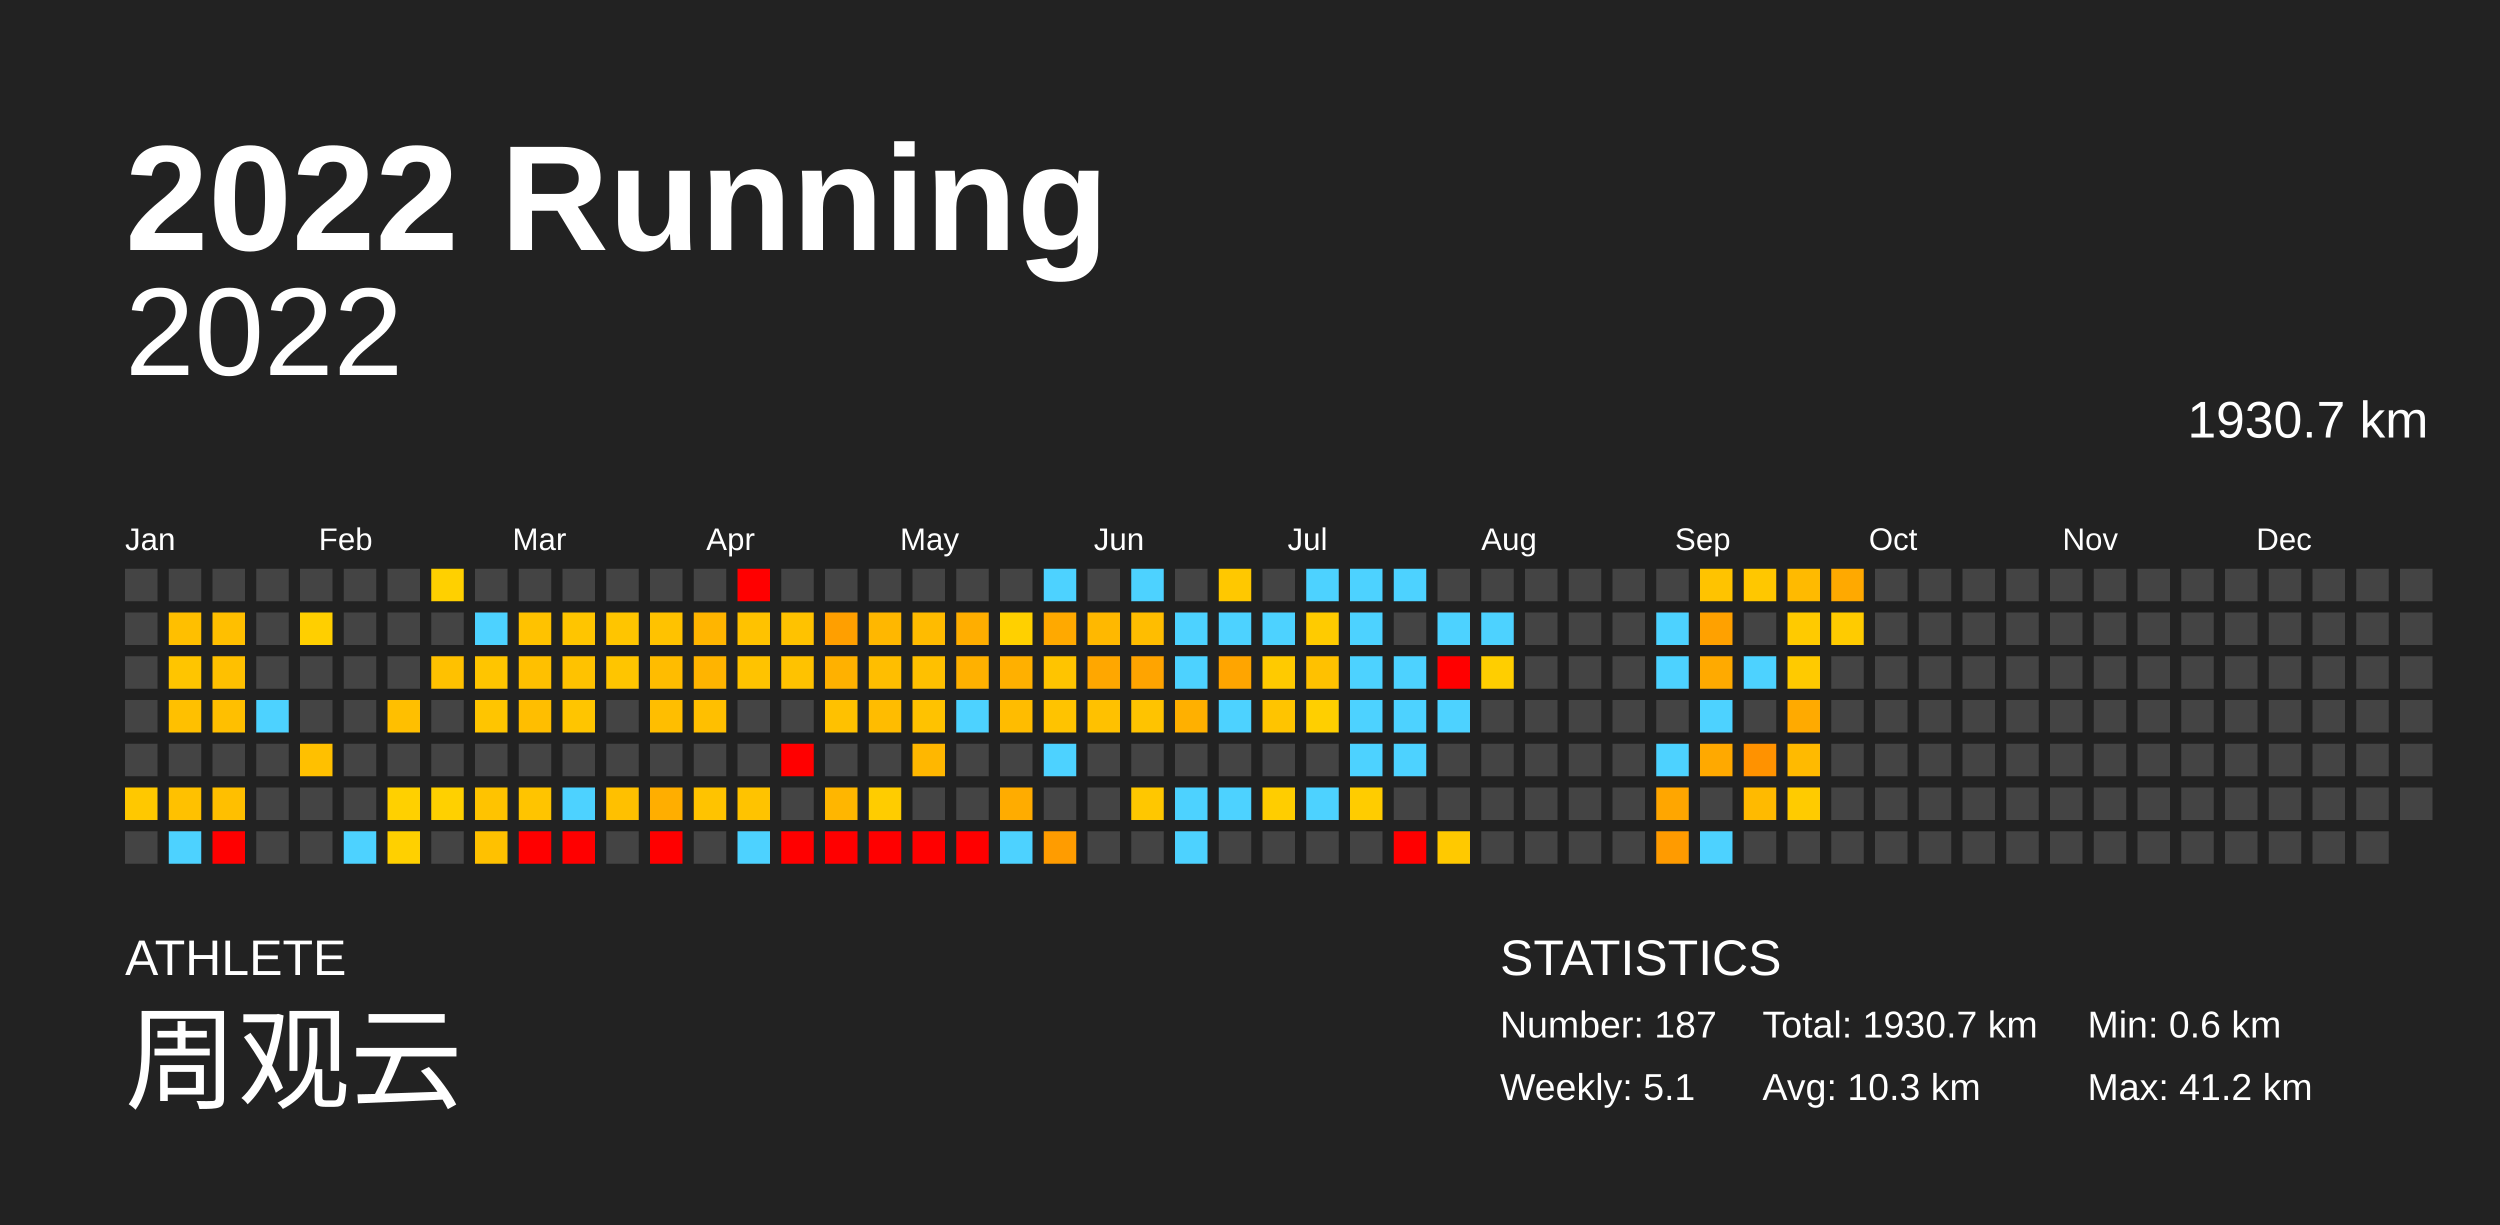
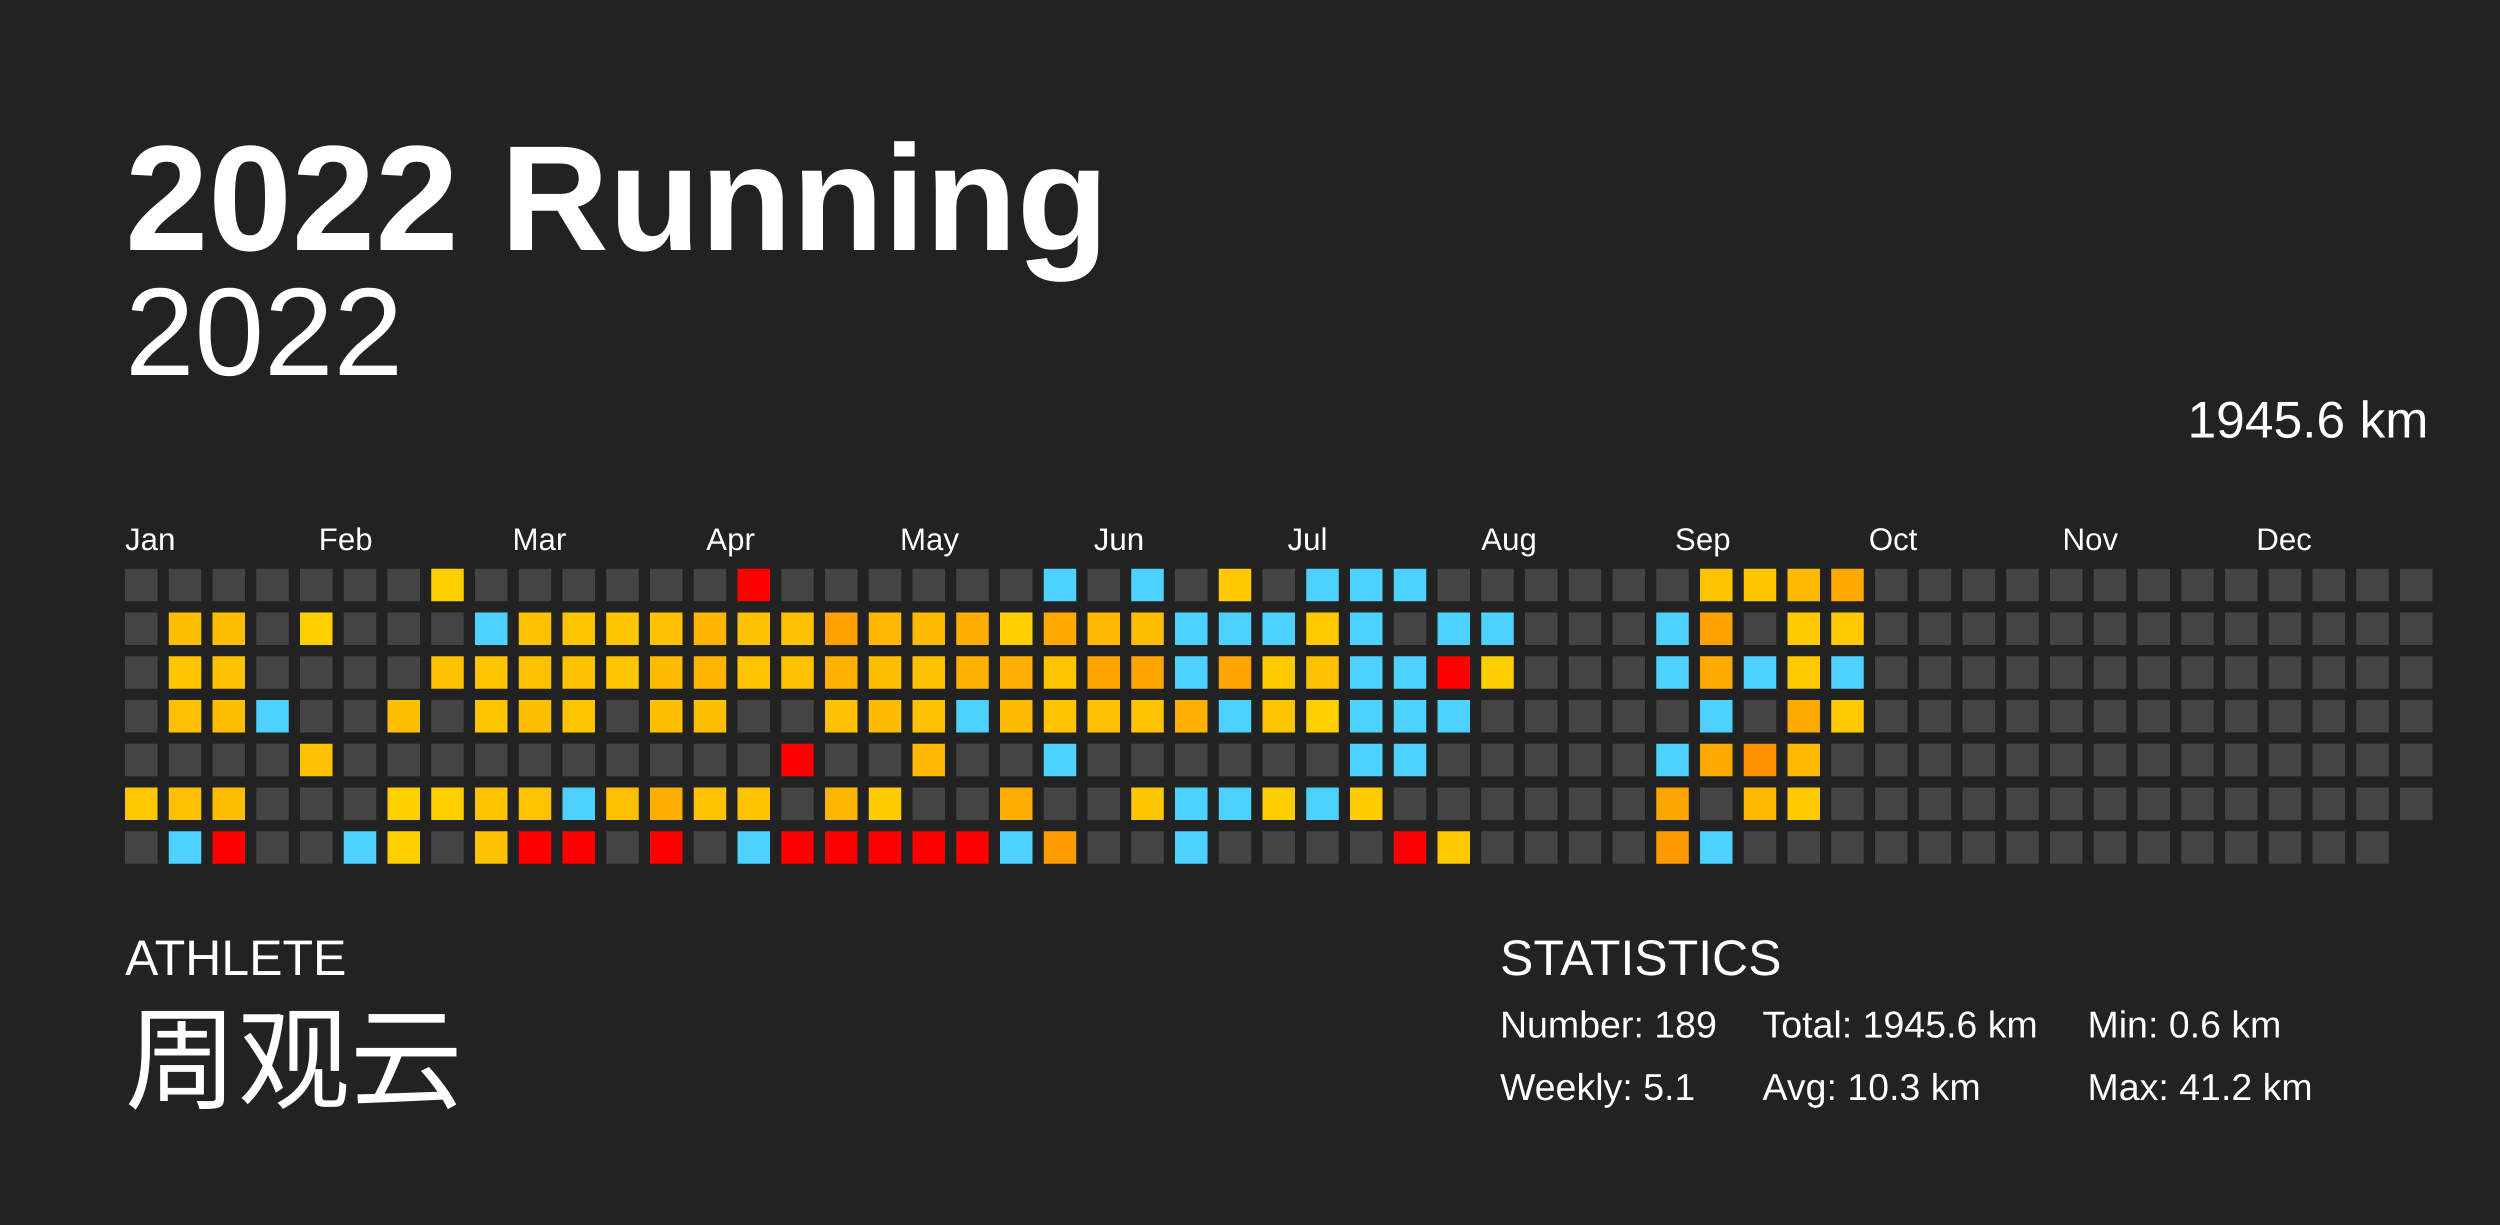
<svg xmlns="http://www.w3.org/2000/svg" baseProfile="full" height="98mm" version="1.1" viewBox="0,0,200,98" width="200mm">
  <defs />
  <rect fill="#222222" height="98" width="200" x="0" y="0" />
  <text fill="#FFFFFF" style="font-size:12px; font-family:Arial; font-weight:bold;" x="10" y="20">2022 Running</text>
  <text fill="#FFFFFF" style="font-size:4px; font-family:Arial" x="10" y="78">ATHLETE</text>
  <text fill="#FFFFFF" style="font-size:9px; font-family:Arial" x="10" y="88">周观云</text>
  <text fill="#FFFFFF" style="font-size:4px; font-family:Arial" x="120" y="78">STATISTICS</text>
-   <text fill="#FFFFFF" style="font-size:3px; font-family:Arial" x="120" y="83">Number: 187</text>
+   <text fill="#FFFFFF" style="font-size:3px; font-family:Arial" x="120" y="83">Number: 189</text>
  <text fill="#FFFFFF" style="font-size:3px; font-family:Arial" x="120" y="88">Weekly: 5.1</text>
-   <text fill="#FFFFFF" style="font-size:3px; font-family:Arial" x="141" y="83">Total: 1930.7 km</text>
+   <text fill="#FFFFFF" style="font-size:3px; font-family:Arial" x="141" y="83">Total: 1945.6 km</text>
  <text fill="#FFFFFF" style="font-size:3px; font-family:Arial" x="141" y="88">Avg: 10.3 km</text>
  <text fill="#FFFFFF" style="font-size:3px; font-family:Arial" x="167" y="83">Min: 0.6 km</text>
  <text fill="#FFFFFF" style="font-size:3px; font-family:Arial" x="167" y="88">Max: 41.2 km</text>
  <text alignment-baseline="hanging" fill="#FFFFFF" style="font-size:10.0px; font-family:Arial;" x="10" y="30">2022</text>
-   <text alignment-baseline="hanging" fill="#FFFFFF" style="font-size:4.125px; font-family:Arial;" x="175" y="35">1930.7 km</text>
+   <text alignment-baseline="hanging" fill="#FFFFFF" style="font-size:4.125px; font-family:Arial;" x="175" y="35">1945.6 km</text>
  <text fill="#FFFFFF" style="font-size:2.5px; font-family:Arial" x="10.0" y="44">Jan</text>
  <text fill="#FFFFFF" style="font-size:2.5px; font-family:Arial" x="25.5" y="44">Feb</text>
  <text fill="#FFFFFF" style="font-size:2.5px; font-family:Arial" x="41.0" y="44">Mar</text>
  <text fill="#FFFFFF" style="font-size:2.5px; font-family:Arial" x="56.5" y="44">Apr</text>
  <text fill="#FFFFFF" style="font-size:2.5px; font-family:Arial" x="72.0" y="44">May</text>
  <text fill="#FFFFFF" style="font-size:2.5px; font-family:Arial" x="87.5" y="44">Jun</text>
  <text fill="#FFFFFF" style="font-size:2.5px; font-family:Arial" x="103.0" y="44">Jul</text>
  <text fill="#FFFFFF" style="font-size:2.5px; font-family:Arial" x="118.5" y="44">Aug</text>
  <text fill="#FFFFFF" style="font-size:2.5px; font-family:Arial" x="134.0" y="44">Sep</text>
  <text fill="#FFFFFF" style="font-size:2.5px; font-family:Arial" x="149.5" y="44">Oct</text>
  <text fill="#FFFFFF" style="font-size:2.5px; font-family:Arial" x="165.0" y="44">Nov</text>
  <text fill="#FFFFFF" style="font-size:2.5px; font-family:Arial" x="180.5" y="44">Dec</text>
  <rect fill="#444444" height="2.6" width="2.6" x="10.0" y="45.5" />
  <rect fill="#444444" height="2.6" width="2.6" x="10.0" y="49.0" />
  <rect fill="#444444" height="2.6" width="2.6" x="10.0" y="52.5" />
  <rect fill="#444444" height="2.6" width="2.6" x="10.0" y="56.0" />
  <rect fill="#444444" height="2.6" width="2.6" x="10.0" y="59.5" />
  <rect fill="#ffc800" height="2.6" width="2.6" x="10.0" y="63.0" />
  <rect fill="#444444" height="2.6" width="2.6" x="10.0" y="66.5" />
  <rect fill="#444444" height="2.6" width="2.6" x="13.5" y="45.5" />
  <rect fill="#ffbf00" height="2.6" width="2.6" x="13.5" y="49.0" />
  <rect fill="#ffc500" height="2.6" width="2.6" x="13.5" y="52.5" />
  <rect fill="#ffc000" height="2.6" width="2.6" x="13.5" y="56.0" />
  <rect fill="#444444" height="2.6" width="2.6" x="13.5" y="59.5" />
  <rect fill="#ffc100" height="2.6" width="2.6" x="13.5" y="63.0" />
  <rect fill="#4dd2ff" height="2.6" width="2.6" x="13.5" y="66.5" />
  <rect fill="#444444" height="2.6" width="2.6" x="17.0" y="45.5" />
  <rect fill="#ffbf00" height="2.6" width="2.6" x="17.0" y="49.0" />
  <rect fill="#ffc000" height="2.6" width="2.6" x="17.0" y="52.5" />
  <rect fill="#ffbf00" height="2.6" width="2.6" x="17.0" y="56.0" />
  <rect fill="#444444" height="2.6" width="2.6" x="17.0" y="59.5" />
  <rect fill="#ffbf00" height="2.6" width="2.6" x="17.0" y="63.0" />
  <rect fill="red" height="2.6" width="2.6" x="17.0" y="66.5" />
  <rect fill="#444444" height="2.6" width="2.6" x="20.5" y="45.5" />
  <rect fill="#444444" height="2.6" width="2.6" x="20.5" y="49.0" />
  <rect fill="#444444" height="2.6" width="2.6" x="20.5" y="52.5" />
  <rect fill="#4dd2ff" height="2.6" width="2.6" x="20.5" y="56.0" />
  <rect fill="#444444" height="2.6" width="2.6" x="20.5" y="59.5" />
  <rect fill="#444444" height="2.6" width="2.6" x="20.5" y="63.0" />
  <rect fill="#444444" height="2.6" width="2.6" x="20.5" y="66.5" />
  <rect fill="#444444" height="2.6" width="2.6" x="24.0" y="45.5" />
  <rect fill="#ffcf00" height="2.6" width="2.6" x="24.0" y="49.0" />
  <rect fill="#444444" height="2.6" width="2.6" x="24.0" y="52.5" />
  <rect fill="#444444" height="2.6" width="2.6" x="24.0" y="56.0" />
  <rect fill="#ffc000" height="2.6" width="2.6" x="24.0" y="59.5" />
  <rect fill="#444444" height="2.6" width="2.6" x="24.0" y="63.0" />
  <rect fill="#444444" height="2.6" width="2.6" x="24.0" y="66.5" />
  <rect fill="#444444" height="2.6" width="2.6" x="27.5" y="45.5" />
  <rect fill="#444444" height="2.6" width="2.6" x="27.5" y="49.0" />
  <rect fill="#444444" height="2.6" width="2.6" x="27.5" y="52.5" />
  <rect fill="#444444" height="2.6" width="2.6" x="27.5" y="56.0" />
  <rect fill="#444444" height="2.6" width="2.6" x="27.5" y="59.5" />
  <rect fill="#444444" height="2.6" width="2.6" x="27.5" y="63.0" />
  <rect fill="#4dd2ff" height="2.6" width="2.6" x="27.5" y="66.5" />
  <rect fill="#444444" height="2.6" width="2.6" x="31.0" y="45.5" />
  <rect fill="#444444" height="2.6" width="2.6" x="31.0" y="49.0" />
  <rect fill="#444444" height="2.6" width="2.6" x="31.0" y="52.5" />
  <rect fill="#ffbf00" height="2.6" width="2.6" x="31.0" y="56.0" />
  <rect fill="#444444" height="2.6" width="2.6" x="31.0" y="59.5" />
  <rect fill="#ffd000" height="2.6" width="2.6" x="31.0" y="63.0" />
  <rect fill="#ffd000" height="2.6" width="2.6" x="31.0" y="66.5" />
  <rect fill="#ffd000" height="2.6" width="2.6" x="34.5" y="45.5" />
  <rect fill="#444444" height="2.6" width="2.6" x="34.5" y="49.0" />
  <rect fill="#ffc100" height="2.6" width="2.6" x="34.5" y="52.5" />
  <rect fill="#444444" height="2.6" width="2.6" x="34.5" y="56.0" />
  <rect fill="#444444" height="2.6" width="2.6" x="34.5" y="59.5" />
  <rect fill="#ffd000" height="2.6" width="2.6" x="34.5" y="63.0" />
  <rect fill="#444444" height="2.6" width="2.6" x="34.5" y="66.5" />
  <rect fill="#444444" height="2.6" width="2.6" x="38.0" y="45.5" />
  <rect fill="#4dd2ff" height="2.6" width="2.6" x="38.0" y="49.0" />
  <rect fill="#ffc500" height="2.6" width="2.6" x="38.0" y="52.5" />
  <rect fill="#ffc500" height="2.6" width="2.6" x="38.0" y="56.0" />
  <rect fill="#444444" height="2.6" width="2.6" x="38.0" y="59.5" />
  <rect fill="#ffc300" height="2.6" width="2.6" x="38.0" y="63.0" />
  <rect fill="#ffc100" height="2.6" width="2.6" x="38.0" y="66.5" />
  <rect fill="#444444" height="2.6" width="2.6" x="41.5" y="45.5" />
  <rect fill="#ffc200" height="2.6" width="2.6" x="41.5" y="49.0" />
  <rect fill="#ffc000" height="2.6" width="2.6" x="41.5" y="52.5" />
  <rect fill="#ffbe00" height="2.6" width="2.6" x="41.5" y="56.0" />
  <rect fill="#444444" height="2.6" width="2.6" x="41.5" y="59.5" />
  <rect fill="#ffc400" height="2.6" width="2.6" x="41.5" y="63.0" />
  <rect fill="red" height="2.6" width="2.6" x="41.5" y="66.5" />
  <rect fill="#444444" height="2.6" width="2.6" x="45.0" y="45.5" />
  <rect fill="#ffc500" height="2.6" width="2.6" x="45.0" y="49.0" />
  <rect fill="#ffc200" height="2.6" width="2.6" x="45.0" y="52.5" />
  <rect fill="#ffc500" height="2.6" width="2.6" x="45.0" y="56.0" />
  <rect fill="#444444" height="2.6" width="2.6" x="45.0" y="59.5" />
  <rect fill="#4dd2ff" height="2.6" width="2.6" x="45.0" y="63.0" />
  <rect fill="red" height="2.6" width="2.6" x="45.0" y="66.5" />
  <rect fill="#444444" height="2.6" width="2.6" x="48.5" y="45.5" />
  <rect fill="#ffc500" height="2.6" width="2.6" x="48.5" y="49.0" />
  <rect fill="#ffc500" height="2.6" width="2.6" x="48.5" y="52.5" />
  <rect fill="#444444" height="2.6" width="2.6" x="48.5" y="56.0" />
  <rect fill="#444444" height="2.6" width="2.6" x="48.5" y="59.5" />
  <rect fill="#ffc000" height="2.6" width="2.6" x="48.5" y="63.0" />
  <rect fill="#444444" height="2.6" width="2.6" x="48.5" y="66.5" />
  <rect fill="#444444" height="2.6" width="2.6" x="52.0" y="45.5" />
  <rect fill="#ffc200" height="2.6" width="2.6" x="52.0" y="49.0" />
  <rect fill="#ffbc00" height="2.6" width="2.6" x="52.0" y="52.5" />
  <rect fill="#ffbe00" height="2.6" width="2.6" x="52.0" y="56.0" />
  <rect fill="#444444" height="2.6" width="2.6" x="52.0" y="59.5" />
  <rect fill="#ffae00" height="2.6" width="2.6" x="52.0" y="63.0" />
  <rect fill="red" height="2.6" width="2.6" x="52.0" y="66.5" />
  <rect fill="#444444" height="2.6" width="2.6" x="55.5" y="45.5" />
  <rect fill="#ffb500" height="2.6" width="2.6" x="55.5" y="49.0" />
  <rect fill="#ffb400" height="2.6" width="2.6" x="55.5" y="52.5" />
  <rect fill="#ffbf00" height="2.6" width="2.6" x="55.5" y="56.0" />
  <rect fill="#444444" height="2.6" width="2.6" x="55.5" y="59.5" />
  <rect fill="#ffc300" height="2.6" width="2.6" x="55.5" y="63.0" />
  <rect fill="#444444" height="2.6" width="2.6" x="55.5" y="66.5" />
  <rect fill="red" height="2.6" width="2.6" x="59.0" y="45.5" />
  <rect fill="#ffc200" height="2.6" width="2.6" x="59.0" y="49.0" />
  <rect fill="#ffc300" height="2.6" width="2.6" x="59.0" y="52.5" />
  <rect fill="#444444" height="2.6" width="2.6" x="59.0" y="56.0" />
  <rect fill="#444444" height="2.6" width="2.6" x="59.0" y="59.5" />
  <rect fill="#ffc300" height="2.6" width="2.6" x="59.0" y="63.0" />
  <rect fill="#4dd2ff" height="2.6" width="2.6" x="59.0" y="66.5" />
  <rect fill="#444444" height="2.6" width="2.6" x="62.5" y="45.5" />
  <rect fill="#ffc200" height="2.6" width="2.6" x="62.5" y="49.0" />
  <rect fill="#ffc200" height="2.6" width="2.6" x="62.5" y="52.5" />
  <rect fill="#444444" height="2.6" width="2.6" x="62.5" y="56.0" />
  <rect fill="red" height="2.6" width="2.6" x="62.5" y="59.5" />
  <rect fill="#444444" height="2.6" width="2.6" x="62.5" y="63.0" />
  <rect fill="red" height="2.6" width="2.6" x="62.5" y="66.5" />
  <rect fill="#444444" height="2.6" width="2.6" x="66.0" y="45.5" />
  <rect fill="#ff9f00" height="2.6" width="2.6" x="66.0" y="49.0" />
  <rect fill="#ffb100" height="2.6" width="2.6" x="66.0" y="52.5" />
  <rect fill="#ffc100" height="2.6" width="2.6" x="66.0" y="56.0" />
  <rect fill="#444444" height="2.6" width="2.6" x="66.0" y="59.5" />
  <rect fill="#ffb600" height="2.6" width="2.6" x="66.0" y="63.0" />
  <rect fill="red" height="2.6" width="2.6" x="66.0" y="66.5" />
  <rect fill="#444444" height="2.6" width="2.6" x="69.5" y="45.5" />
  <rect fill="#ffb700" height="2.6" width="2.6" x="69.5" y="49.0" />
  <rect fill="#ffbe00" height="2.6" width="2.6" x="69.5" y="52.5" />
  <rect fill="#ffbc00" height="2.6" width="2.6" x="69.5" y="56.0" />
  <rect fill="#444444" height="2.6" width="2.6" x="69.5" y="59.5" />
  <rect fill="#ffcc00" height="2.6" width="2.6" x="69.5" y="63.0" />
  <rect fill="red" height="2.6" width="2.6" x="69.5" y="66.5" />
  <rect fill="#444444" height="2.6" width="2.6" x="73.0" y="45.5" />
  <rect fill="#ffbb00" height="2.6" width="2.6" x="73.0" y="49.0" />
  <rect fill="#ffc000" height="2.6" width="2.6" x="73.0" y="52.5" />
  <rect fill="#ffc200" height="2.6" width="2.6" x="73.0" y="56.0" />
  <rect fill="#ffb700" height="2.6" width="2.6" x="73.0" y="59.5" />
  <rect fill="#444444" height="2.6" width="2.6" x="73.0" y="63.0" />
  <rect fill="red" height="2.6" width="2.6" x="73.0" y="66.5" />
  <rect fill="#444444" height="2.6" width="2.6" x="76.5" y="45.5" />
  <rect fill="#ffae00" height="2.6" width="2.6" x="76.5" y="49.0" />
  <rect fill="#ffb100" height="2.6" width="2.6" x="76.5" y="52.5" />
  <rect fill="#4dd2ff" height="2.6" width="2.6" x="76.5" y="56.0" />
  <rect fill="#444444" height="2.6" width="2.6" x="76.5" y="59.5" />
  <rect fill="#444444" height="2.6" width="2.6" x="76.5" y="63.0" />
  <rect fill="red" height="2.6" width="2.6" x="76.5" y="66.5" />
  <rect fill="#444444" height="2.6" width="2.6" x="80.0" y="45.5" />
  <rect fill="#ffd000" height="2.6" width="2.6" x="80.0" y="49.0" />
  <rect fill="#ffb000" height="2.6" width="2.6" x="80.0" y="52.5" />
  <rect fill="#ffbc00" height="2.6" width="2.6" x="80.0" y="56.0" />
  <rect fill="#444444" height="2.6" width="2.6" x="80.0" y="59.5" />
  <rect fill="#ffac00" height="2.6" width="2.6" x="80.0" y="63.0" />
  <rect fill="#4dd2ff" height="2.6" width="2.6" x="80.0" y="66.5" />
  <rect fill="#4dd2ff" height="2.6" width="2.6" x="83.5" y="45.5" />
  <rect fill="#ffa900" height="2.6" width="2.6" x="83.5" y="49.0" />
  <rect fill="#ffc400" height="2.6" width="2.6" x="83.5" y="52.5" />
  <rect fill="#ffc300" height="2.6" width="2.6" x="83.5" y="56.0" />
  <rect fill="#4dd2ff" height="2.6" width="2.6" x="83.5" y="59.5" />
  <rect fill="#444444" height="2.6" width="2.6" x="83.5" y="63.0" />
  <rect fill="#ff9c00" height="2.6" width="2.6" x="83.5" y="66.5" />
  <rect fill="#444444" height="2.6" width="2.6" x="87.0" y="45.5" />
  <rect fill="#ffb800" height="2.6" width="2.6" x="87.0" y="49.0" />
  <rect fill="#ffa700" height="2.6" width="2.6" x="87.0" y="52.5" />
  <rect fill="#ffc100" height="2.6" width="2.6" x="87.0" y="56.0" />
  <rect fill="#444444" height="2.6" width="2.6" x="87.0" y="59.5" />
  <rect fill="#444444" height="2.6" width="2.6" x="87.0" y="63.0" />
  <rect fill="#444444" height="2.6" width="2.6" x="87.0" y="66.5" />
  <rect fill="#4dd2ff" height="2.6" width="2.6" x="90.5" y="45.5" />
  <rect fill="#ffbd00" height="2.6" width="2.6" x="90.5" y="49.0" />
  <rect fill="#ffa400" height="2.6" width="2.6" x="90.5" y="52.5" />
  <rect fill="#ffc300" height="2.6" width="2.6" x="90.5" y="56.0" />
  <rect fill="#444444" height="2.6" width="2.6" x="90.5" y="59.5" />
  <rect fill="#ffc700" height="2.6" width="2.6" x="90.5" y="63.0" />
  <rect fill="#444444" height="2.6" width="2.6" x="90.5" y="66.5" />
  <rect fill="#444444" height="2.6" width="2.6" x="94.0" y="45.5" />
  <rect fill="#4dd2ff" height="2.6" width="2.6" x="94.0" y="49.0" />
  <rect fill="#4dd2ff" height="2.6" width="2.6" x="94.0" y="52.5" />
  <rect fill="#ffb000" height="2.6" width="2.6" x="94.0" y="56.0" />
  <rect fill="#444444" height="2.6" width="2.6" x="94.0" y="59.5" />
  <rect fill="#4dd2ff" height="2.6" width="2.6" x="94.0" y="63.0" />
  <rect fill="#4dd2ff" height="2.6" width="2.6" x="94.0" y="66.5" />
  <rect fill="#ffc800" height="2.6" width="2.6" x="97.5" y="45.5" />
  <rect fill="#4dd2ff" height="2.6" width="2.6" x="97.5" y="49.0" />
  <rect fill="#ffa500" height="2.6" width="2.6" x="97.5" y="52.5" />
  <rect fill="#4dd2ff" height="2.6" width="2.6" x="97.5" y="56.0" />
  <rect fill="#444444" height="2.6" width="2.6" x="97.5" y="59.5" />
  <rect fill="#4dd2ff" height="2.6" width="2.6" x="97.5" y="63.0" />
  <rect fill="#444444" height="2.6" width="2.6" x="97.5" y="66.5" />
  <rect fill="#444444" height="2.6" width="2.6" x="101.0" y="45.5" />
  <rect fill="#4dd2ff" height="2.6" width="2.6" x="101.0" y="49.0" />
  <rect fill="#ffca00" height="2.6" width="2.6" x="101.0" y="52.5" />
  <rect fill="#ffc400" height="2.6" width="2.6" x="101.0" y="56.0" />
  <rect fill="#444444" height="2.6" width="2.6" x="101.0" y="59.5" />
  <rect fill="#ffcd00" height="2.6" width="2.6" x="101.0" y="63.0" />
  <rect fill="#444444" height="2.6" width="2.6" x="101.0" y="66.5" />
  <rect fill="#4dd2ff" height="2.6" width="2.6" x="104.5" y="45.5" />
  <rect fill="#ffcb00" height="2.6" width="2.6" x="104.5" y="49.0" />
  <rect fill="#ffc100" height="2.6" width="2.6" x="104.5" y="52.5" />
  <rect fill="#ffcf00" height="2.6" width="2.6" x="104.5" y="56.0" />
  <rect fill="#444444" height="2.6" width="2.6" x="104.5" y="59.5" />
  <rect fill="#4dd2ff" height="2.6" width="2.6" x="104.5" y="63.0" />
  <rect fill="#444444" height="2.6" width="2.6" x="104.5" y="66.5" />
  <rect fill="#4dd2ff" height="2.6" width="2.6" x="108.0" y="45.5" />
  <rect fill="#4dd2ff" height="2.6" width="2.6" x="108.0" y="49.0" />
  <rect fill="#4dd2ff" height="2.6" width="2.6" x="108.0" y="52.5" />
  <rect fill="#4dd2ff" height="2.6" width="2.6" x="108.0" y="56.0" />
  <rect fill="#4dd2ff" height="2.6" width="2.6" x="108.0" y="59.5" />
  <rect fill="#ffcc00" height="2.6" width="2.6" x="108.0" y="63.0" />
  <rect fill="#444444" height="2.6" width="2.6" x="108.0" y="66.5" />
  <rect fill="#4dd2ff" height="2.6" width="2.6" x="111.5" y="45.5" />
  <rect fill="#444444" height="2.6" width="2.6" x="111.5" y="49.0" />
  <rect fill="#4dd2ff" height="2.6" width="2.6" x="111.5" y="52.5" />
  <rect fill="#4dd2ff" height="2.6" width="2.6" x="111.5" y="56.0" />
  <rect fill="#4dd2ff" height="2.6" width="2.6" x="111.5" y="59.5" />
  <rect fill="#444444" height="2.6" width="2.6" x="111.5" y="63.0" />
  <rect fill="red" height="2.6" width="2.6" x="111.5" y="66.5" />
  <rect fill="#444444" height="2.6" width="2.6" x="115.0" y="45.5" />
  <rect fill="#4dd2ff" height="2.6" width="2.6" x="115.0" y="49.0" />
  <rect fill="red" height="2.6" width="2.6" x="115.0" y="52.5" />
  <rect fill="#4dd2ff" height="2.6" width="2.6" x="115.0" y="56.0" />
  <rect fill="#444444" height="2.6" width="2.6" x="115.0" y="59.5" />
  <rect fill="#444444" height="2.6" width="2.6" x="115.0" y="63.0" />
  <rect fill="#ffc900" height="2.6" width="2.6" x="115.0" y="66.5" />
  <rect fill="#444444" height="2.6" width="2.6" x="118.5" y="45.5" />
  <rect fill="#4dd2ff" height="2.6" width="2.6" x="118.5" y="49.0" />
  <rect fill="#ffce00" height="2.6" width="2.6" x="118.5" y="52.5" />
  <rect fill="#444444" height="2.6" width="2.6" x="118.5" y="56.0" />
  <rect fill="#444444" height="2.6" width="2.6" x="118.5" y="59.5" />
  <rect fill="#444444" height="2.6" width="2.6" x="118.5" y="63.0" />
  <rect fill="#444444" height="2.6" width="2.6" x="118.5" y="66.5" />
  <rect fill="#444444" height="2.6" width="2.6" x="122.0" y="45.5" />
  <rect fill="#444444" height="2.6" width="2.6" x="122.0" y="49.0" />
  <rect fill="#444444" height="2.6" width="2.6" x="122.0" y="52.5" />
  <rect fill="#444444" height="2.6" width="2.6" x="122.0" y="56.0" />
  <rect fill="#444444" height="2.6" width="2.6" x="122.0" y="59.5" />
  <rect fill="#444444" height="2.6" width="2.6" x="122.0" y="63.0" />
  <rect fill="#444444" height="2.6" width="2.6" x="122.0" y="66.5" />
  <rect fill="#444444" height="2.6" width="2.6" x="125.5" y="45.5" />
  <rect fill="#444444" height="2.6" width="2.6" x="125.5" y="49.0" />
  <rect fill="#444444" height="2.6" width="2.6" x="125.5" y="52.5" />
  <rect fill="#444444" height="2.6" width="2.6" x="125.5" y="56.0" />
  <rect fill="#444444" height="2.6" width="2.6" x="125.5" y="59.5" />
  <rect fill="#444444" height="2.6" width="2.6" x="125.5" y="63.0" />
  <rect fill="#444444" height="2.6" width="2.6" x="125.5" y="66.5" />
  <rect fill="#444444" height="2.6" width="2.6" x="129.0" y="45.5" />
  <rect fill="#444444" height="2.6" width="2.6" x="129.0" y="49.0" />
  <rect fill="#444444" height="2.6" width="2.6" x="129.0" y="52.5" />
  <rect fill="#444444" height="2.6" width="2.6" x="129.0" y="56.0" />
  <rect fill="#444444" height="2.6" width="2.6" x="129.0" y="59.5" />
  <rect fill="#444444" height="2.6" width="2.6" x="129.0" y="63.0" />
  <rect fill="#444444" height="2.6" width="2.6" x="129.0" y="66.5" />
  <rect fill="#444444" height="2.6" width="2.6" x="132.5" y="45.5" />
  <rect fill="#4dd2ff" height="2.6" width="2.6" x="132.5" y="49.0" />
  <rect fill="#4dd2ff" height="2.6" width="2.6" x="132.5" y="52.5" />
  <rect fill="#444444" height="2.6" width="2.6" x="132.5" y="56.0" />
  <rect fill="#4dd2ff" height="2.6" width="2.6" x="132.5" y="59.5" />
  <rect fill="#ffa600" height="2.6" width="2.6" x="132.5" y="63.0" />
  <rect fill="#ff9b00" height="2.6" width="2.6" x="132.5" y="66.5" />
  <rect fill="#ffc300" height="2.6" width="2.6" x="136.0" y="45.5" />
  <rect fill="#ffa100" height="2.6" width="2.6" x="136.0" y="49.0" />
  <rect fill="#ffaa00" height="2.6" width="2.6" x="136.0" y="52.5" />
  <rect fill="#4dd2ff" height="2.6" width="2.6" x="136.0" y="56.0" />
  <rect fill="#ffa900" height="2.6" width="2.6" x="136.0" y="59.5" />
  <rect fill="#444444" height="2.6" width="2.6" x="136.0" y="63.0" />
  <rect fill="#4dd2ff" height="2.6" width="2.6" x="136.0" y="66.5" />
  <rect fill="#ffc700" height="2.6" width="2.6" x="139.5" y="45.5" />
  <rect fill="#444444" height="2.6" width="2.6" x="139.5" y="49.0" />
  <rect fill="#4dd2ff" height="2.6" width="2.6" x="139.5" y="52.5" />
  <rect fill="#444444" height="2.6" width="2.6" x="139.5" y="56.0" />
  <rect fill="#ff9200" height="2.6" width="2.6" x="139.5" y="59.5" />
  <rect fill="#ffba00" height="2.6" width="2.6" x="139.5" y="63.0" />
  <rect fill="#444444" height="2.6" width="2.6" x="139.5" y="66.5" />
  <rect fill="#ffba00" height="2.6" width="2.6" x="143.0" y="45.5" />
  <rect fill="#ffca00" height="2.6" width="2.6" x="143.0" y="49.0" />
  <rect fill="#ffca00" height="2.6" width="2.6" x="143.0" y="52.5" />
  <rect fill="#ffaa00" height="2.6" width="2.6" x="143.0" y="56.0" />
  <rect fill="#ffba00" height="2.6" width="2.6" x="143.0" y="59.5" />
  <rect fill="#ffcb00" height="2.6" width="2.6" x="143.0" y="63.0" />
  <rect fill="#444444" height="2.6" width="2.6" x="143.0" y="66.5" />
  <rect fill="#ffa900" height="2.6" width="2.6" x="146.5" y="45.5" />
  <rect fill="#ffcb00" height="2.6" width="2.6" x="146.5" y="49.0" />
-   <rect fill="#444444" height="2.6" width="2.6" x="146.5" y="52.5" />
-   <rect fill="#444444" height="2.6" width="2.6" x="146.5" y="56.0" />
+   <rect fill="#4dd2ff" height="2.6" width="2.6" x="146.5" y="52.5" />
+   <rect fill="#ffca00" height="2.6" width="2.6" x="146.5" y="56.0" />
  <rect fill="#444444" height="2.6" width="2.6" x="146.5" y="59.5" />
  <rect fill="#444444" height="2.6" width="2.6" x="146.5" y="63.0" />
  <rect fill="#444444" height="2.6" width="2.6" x="146.5" y="66.5" />
  <rect fill="#444444" height="2.6" width="2.6" x="150.0" y="45.5" />
  <rect fill="#444444" height="2.6" width="2.6" x="150.0" y="49.0" />
  <rect fill="#444444" height="2.6" width="2.6" x="150.0" y="52.5" />
  <rect fill="#444444" height="2.6" width="2.6" x="150.0" y="56.0" />
  <rect fill="#444444" height="2.6" width="2.6" x="150.0" y="59.5" />
  <rect fill="#444444" height="2.6" width="2.6" x="150.0" y="63.0" />
  <rect fill="#444444" height="2.6" width="2.6" x="150.0" y="66.5" />
  <rect fill="#444444" height="2.6" width="2.6" x="153.5" y="45.5" />
  <rect fill="#444444" height="2.6" width="2.6" x="153.5" y="49.0" />
  <rect fill="#444444" height="2.6" width="2.6" x="153.5" y="52.5" />
  <rect fill="#444444" height="2.6" width="2.6" x="153.5" y="56.0" />
  <rect fill="#444444" height="2.6" width="2.6" x="153.5" y="59.5" />
  <rect fill="#444444" height="2.6" width="2.6" x="153.5" y="63.0" />
  <rect fill="#444444" height="2.6" width="2.6" x="153.5" y="66.5" />
  <rect fill="#444444" height="2.6" width="2.6" x="157.0" y="45.5" />
  <rect fill="#444444" height="2.6" width="2.6" x="157.0" y="49.0" />
  <rect fill="#444444" height="2.6" width="2.6" x="157.0" y="52.5" />
  <rect fill="#444444" height="2.6" width="2.6" x="157.0" y="56.0" />
  <rect fill="#444444" height="2.6" width="2.6" x="157.0" y="59.5" />
  <rect fill="#444444" height="2.6" width="2.6" x="157.0" y="63.0" />
  <rect fill="#444444" height="2.6" width="2.6" x="157.0" y="66.5" />
  <rect fill="#444444" height="2.6" width="2.6" x="160.5" y="45.5" />
  <rect fill="#444444" height="2.6" width="2.6" x="160.5" y="49.0" />
  <rect fill="#444444" height="2.6" width="2.6" x="160.5" y="52.5" />
  <rect fill="#444444" height="2.6" width="2.6" x="160.5" y="56.0" />
  <rect fill="#444444" height="2.6" width="2.6" x="160.5" y="59.5" />
  <rect fill="#444444" height="2.6" width="2.6" x="160.5" y="63.0" />
  <rect fill="#444444" height="2.6" width="2.6" x="160.5" y="66.5" />
  <rect fill="#444444" height="2.6" width="2.6" x="164.0" y="45.5" />
  <rect fill="#444444" height="2.6" width="2.6" x="164.0" y="49.0" />
  <rect fill="#444444" height="2.6" width="2.6" x="164.0" y="52.5" />
  <rect fill="#444444" height="2.6" width="2.6" x="164.0" y="56.0" />
  <rect fill="#444444" height="2.6" width="2.6" x="164.0" y="59.5" />
  <rect fill="#444444" height="2.6" width="2.6" x="164.0" y="63.0" />
  <rect fill="#444444" height="2.6" width="2.6" x="164.0" y="66.5" />
  <rect fill="#444444" height="2.6" width="2.6" x="167.5" y="45.5" />
  <rect fill="#444444" height="2.6" width="2.6" x="167.5" y="49.0" />
  <rect fill="#444444" height="2.6" width="2.6" x="167.5" y="52.5" />
  <rect fill="#444444" height="2.6" width="2.6" x="167.5" y="56.0" />
  <rect fill="#444444" height="2.6" width="2.6" x="167.5" y="59.5" />
  <rect fill="#444444" height="2.6" width="2.6" x="167.5" y="63.0" />
  <rect fill="#444444" height="2.6" width="2.6" x="167.5" y="66.5" />
  <rect fill="#444444" height="2.6" width="2.6" x="171.0" y="45.5" />
  <rect fill="#444444" height="2.6" width="2.6" x="171.0" y="49.0" />
  <rect fill="#444444" height="2.6" width="2.6" x="171.0" y="52.5" />
  <rect fill="#444444" height="2.6" width="2.6" x="171.0" y="56.0" />
  <rect fill="#444444" height="2.6" width="2.6" x="171.0" y="59.5" />
  <rect fill="#444444" height="2.6" width="2.6" x="171.0" y="63.0" />
  <rect fill="#444444" height="2.6" width="2.6" x="171.0" y="66.5" />
  <rect fill="#444444" height="2.6" width="2.6" x="174.5" y="45.5" />
  <rect fill="#444444" height="2.6" width="2.6" x="174.5" y="49.0" />
  <rect fill="#444444" height="2.6" width="2.6" x="174.5" y="52.5" />
  <rect fill="#444444" height="2.6" width="2.6" x="174.5" y="56.0" />
  <rect fill="#444444" height="2.6" width="2.6" x="174.5" y="59.5" />
  <rect fill="#444444" height="2.6" width="2.6" x="174.5" y="63.0" />
  <rect fill="#444444" height="2.6" width="2.6" x="174.5" y="66.5" />
  <rect fill="#444444" height="2.6" width="2.6" x="178.0" y="45.5" />
  <rect fill="#444444" height="2.6" width="2.6" x="178.0" y="49.0" />
  <rect fill="#444444" height="2.6" width="2.6" x="178.0" y="52.5" />
  <rect fill="#444444" height="2.6" width="2.6" x="178.0" y="56.0" />
  <rect fill="#444444" height="2.6" width="2.6" x="178.0" y="59.5" />
  <rect fill="#444444" height="2.6" width="2.6" x="178.0" y="63.0" />
  <rect fill="#444444" height="2.6" width="2.6" x="178.0" y="66.5" />
  <rect fill="#444444" height="2.6" width="2.6" x="181.5" y="45.5" />
  <rect fill="#444444" height="2.6" width="2.6" x="181.5" y="49.0" />
  <rect fill="#444444" height="2.6" width="2.6" x="181.5" y="52.5" />
  <rect fill="#444444" height="2.6" width="2.6" x="181.5" y="56.0" />
  <rect fill="#444444" height="2.6" width="2.6" x="181.5" y="59.5" />
  <rect fill="#444444" height="2.6" width="2.6" x="181.5" y="63.0" />
  <rect fill="#444444" height="2.6" width="2.6" x="181.5" y="66.5" />
  <rect fill="#444444" height="2.6" width="2.6" x="185.0" y="45.5" />
  <rect fill="#444444" height="2.6" width="2.6" x="185.0" y="49.0" />
  <rect fill="#444444" height="2.6" width="2.6" x="185.0" y="52.5" />
  <rect fill="#444444" height="2.6" width="2.6" x="185.0" y="56.0" />
  <rect fill="#444444" height="2.6" width="2.6" x="185.0" y="59.5" />
  <rect fill="#444444" height="2.6" width="2.6" x="185.0" y="63.0" />
  <rect fill="#444444" height="2.6" width="2.6" x="185.0" y="66.5" />
  <rect fill="#444444" height="2.6" width="2.6" x="188.5" y="45.5" />
  <rect fill="#444444" height="2.6" width="2.6" x="188.5" y="49.0" />
  <rect fill="#444444" height="2.6" width="2.6" x="188.5" y="52.5" />
  <rect fill="#444444" height="2.6" width="2.6" x="188.5" y="56.0" />
  <rect fill="#444444" height="2.6" width="2.6" x="188.5" y="59.5" />
  <rect fill="#444444" height="2.6" width="2.6" x="188.5" y="63.0" />
  <rect fill="#444444" height="2.6" width="2.6" x="188.5" y="66.5" />
  <rect fill="#444444" height="2.6" width="2.6" x="192.0" y="45.5" />
  <rect fill="#444444" height="2.6" width="2.6" x="192.0" y="49.0" />
  <rect fill="#444444" height="2.6" width="2.6" x="192.0" y="52.5" />
  <rect fill="#444444" height="2.6" width="2.6" x="192.0" y="56.0" />
  <rect fill="#444444" height="2.6" width="2.6" x="192.0" y="59.5" />
  <rect fill="#444444" height="2.6" width="2.6" x="192.0" y="63.0" />
</svg>
